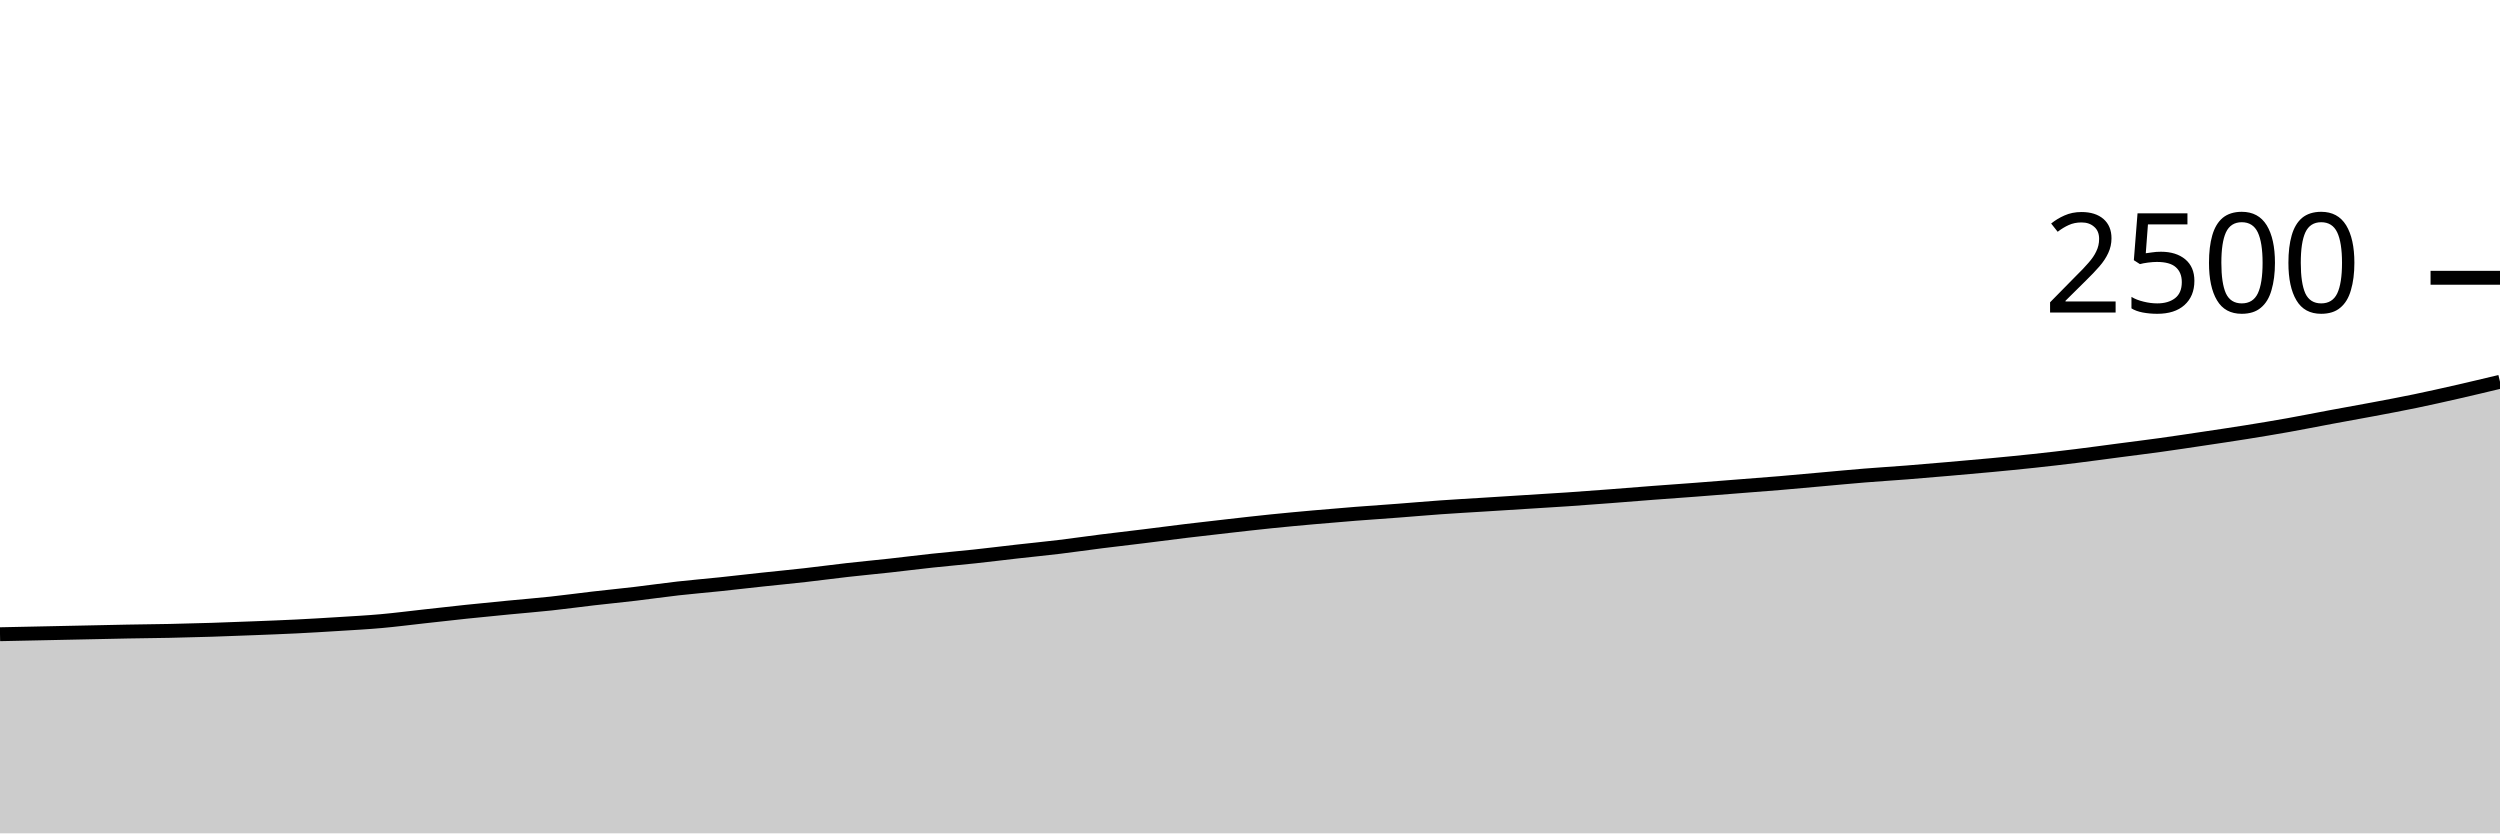
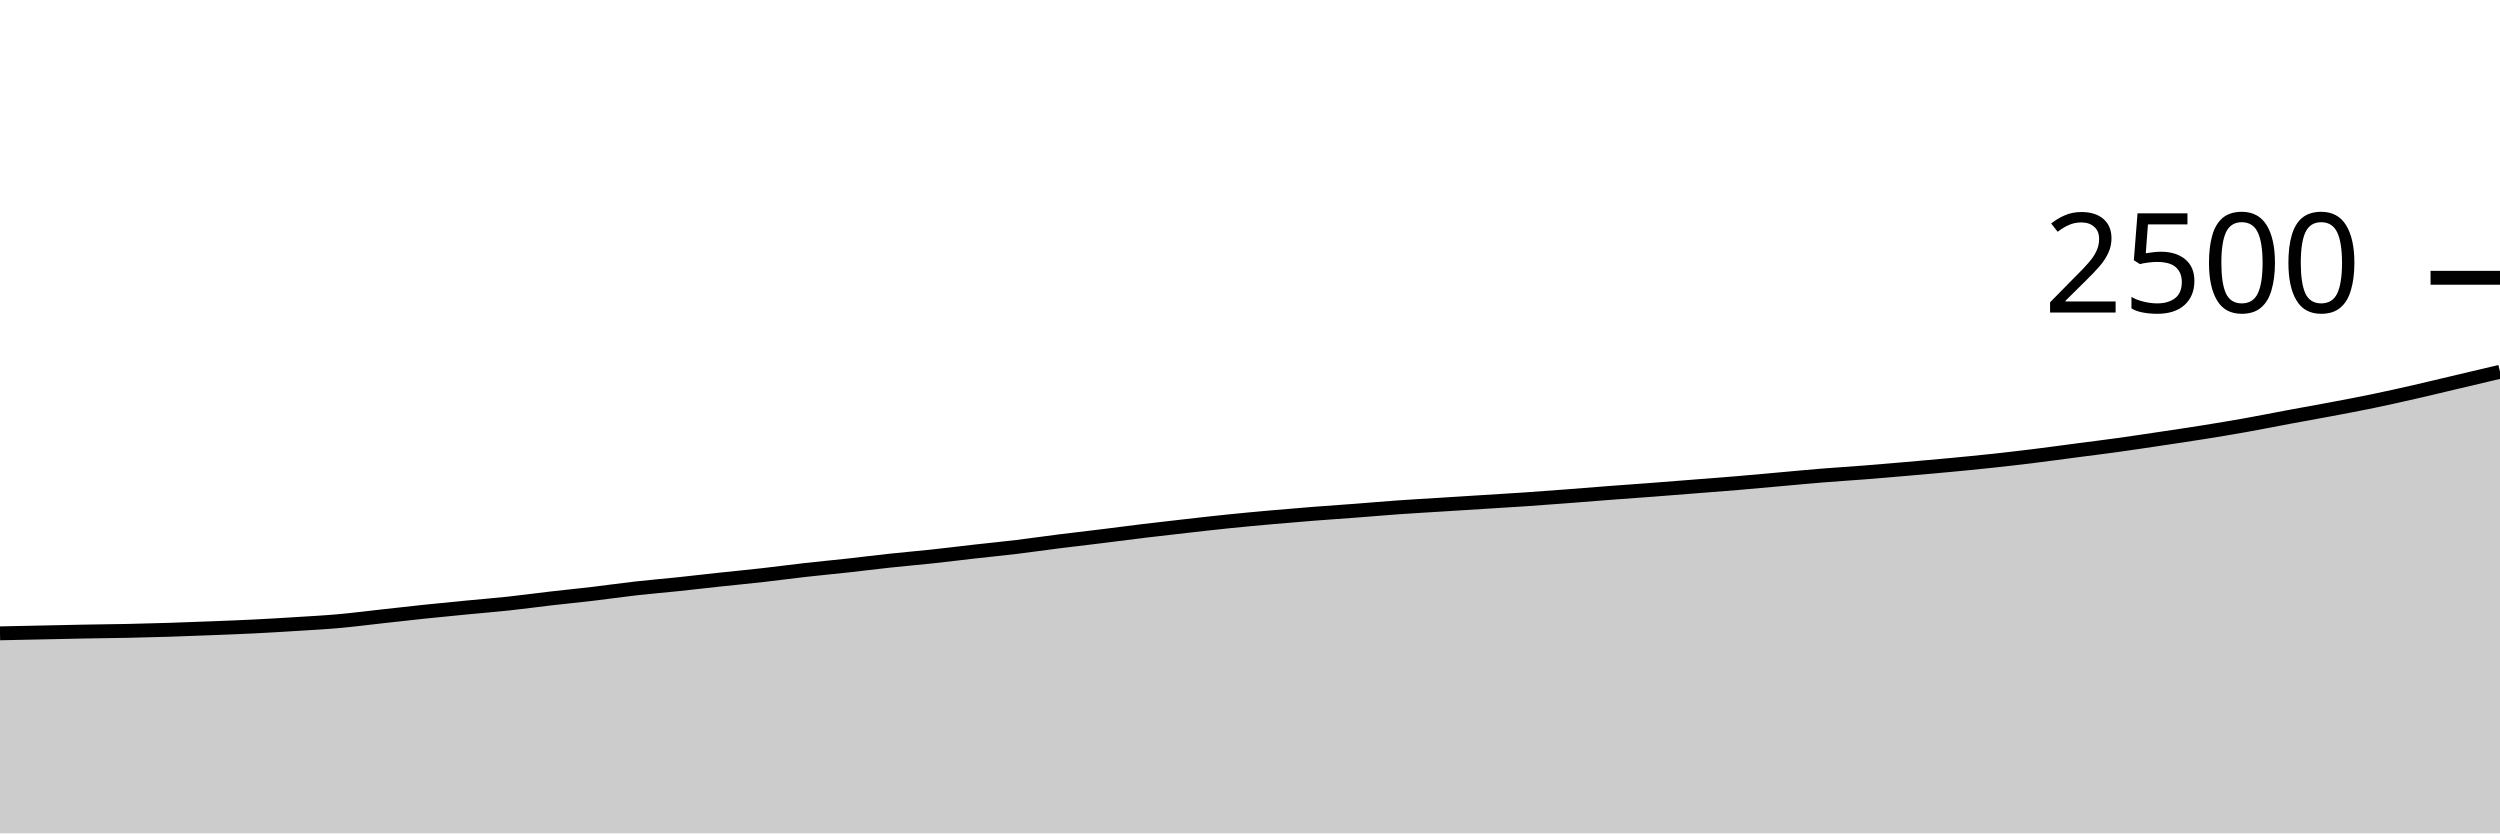
<svg xmlns="http://www.w3.org/2000/svg" viewBox="0 0 180 60">
  <g transform="translate(0,20)">
-     <path class="area" fill="rgba(0, 0, 0, 0.2)" d="M0,25.664C1.017,25.643,2.034,25.621,3.051,25.6C4.068,25.579,5.085,25.557,6.102,25.536C7.119,25.515,8.136,25.491,9.153,25.472C10.169,25.453,11.186,25.445,12.203,25.424C13.22,25.403,14.237,25.376,15.254,25.344C16.271,25.312,17.288,25.272,18.305,25.232C19.322,25.192,20.339,25.155,21.356,25.104C22.373,25.053,23.39,24.992,24.407,24.928C25.424,24.864,26.441,24.811,27.458,24.72C28.475,24.629,29.492,24.496,30.508,24.384C31.525,24.272,32.542,24.155,33.559,24.048C34.576,23.941,35.593,23.843,36.61,23.744C37.627,23.645,38.644,23.565,39.661,23.456C40.678,23.347,41.695,23.205,42.712,23.088C43.729,22.971,44.746,22.872,45.763,22.752C46.78,22.632,47.797,22.483,48.814,22.368C49.831,22.253,50.847,22.171,51.864,22.064C52.881,21.957,53.898,21.837,54.915,21.728C55.932,21.619,56.949,21.523,57.966,21.408C58.983,21.293,60,21.155,61.017,21.04C62.034,20.925,63.051,20.832,64.068,20.72C65.085,20.608,66.102,20.477,67.119,20.368C68.136,20.259,69.153,20.173,70.169,20.064C71.186,19.955,72.203,19.827,73.22,19.712C74.237,19.597,75.254,19.499,76.271,19.376C77.288,19.253,78.305,19.104,79.322,18.976C80.339,18.848,81.356,18.733,82.373,18.608C83.39,18.483,84.407,18.347,85.424,18.224C86.441,18.101,87.458,17.987,88.475,17.872C89.492,17.757,90.508,17.64,91.525,17.536C92.542,17.432,93.559,17.339,94.576,17.248C95.593,17.157,96.61,17.072,97.627,16.992C98.644,16.912,99.661,16.845,100.678,16.768C101.695,16.691,102.712,16.6,103.729,16.528C104.746,16.456,105.763,16.4,106.78,16.336C107.797,16.272,108.814,16.208,109.831,16.144C110.847,16.08,111.864,16.021,112.881,15.952C113.898,15.883,114.915,15.805,115.932,15.728C116.949,15.651,117.966,15.565,118.983,15.488C120,15.411,121.017,15.341,122.034,15.264C123.051,15.187,124.068,15.104,125.085,15.024C126.102,14.944,127.119,14.869,128.136,14.784C129.153,14.699,130.169,14.603,131.186,14.512C132.203,14.421,133.22,14.323,134.237,14.24C135.254,14.157,136.271,14.096,137.288,14.016C138.305,13.936,139.322,13.848,140.339,13.76C141.356,13.672,142.373,13.584,143.39,13.488C144.407,13.392,145.424,13.293,146.441,13.184C147.458,13.075,148.475,12.957,149.492,12.832C150.508,12.707,151.525,12.565,152.542,12.432C153.559,12.299,154.576,12.173,155.593,12.032C156.61,11.891,157.627,11.736,158.644,11.584C159.661,11.432,160.678,11.283,161.695,11.12C162.712,10.957,163.729,10.789,164.746,10.608C165.763,10.427,166.78,10.221,167.797,10.032C168.814,9.843,169.831,9.664,170.847,9.472C171.864,9.28,172.881,9.091,173.898,8.88C174.915,8.669,175.932,8.44,176.949,8.208C177.966,7.976,178.983,7.732,180,7.488L180,40C178.983,40,177.966,40,176.949,40C175.932,40,174.915,40,173.898,40C172.881,40,171.864,40,170.847,40C169.831,40,168.814,40,167.797,40C166.78,40,165.763,40,164.746,40C163.729,40,162.712,40,161.695,40C160.678,40,159.661,40,158.644,40C157.627,40,156.61,40,155.593,40C154.576,40,153.559,40,152.542,40C151.525,40,150.508,40,149.492,40C148.475,40,147.458,40,146.441,40C145.424,40,144.407,40,143.39,40C142.373,40,141.356,40,140.339,40C139.322,40,138.305,40,137.288,40C136.271,40,135.254,40,134.237,40C133.22,40,132.203,40,131.186,40C130.169,40,129.153,40,128.136,40C127.119,40,126.102,40,125.085,40C124.068,40,123.051,40,122.034,40C121.017,40,120,40,118.983,40C117.966,40,116.949,40,115.932,40C114.915,40,113.898,40,112.881,40C111.864,40,110.847,40,109.831,40C108.814,40,107.797,40,106.78,40C105.763,40,104.746,40,103.729,40C102.712,40,101.695,40,100.678,40C99.661,40,98.644,40,97.627,40C96.61,40,95.593,40,94.576,40C93.559,40,92.542,40,91.525,40C90.508,40,89.492,40,88.475,40C87.458,40,86.441,40,85.424,40C84.407,40,83.39,40,82.373,40C81.356,40,80.339,40,79.322,40C78.305,40,77.288,40,76.271,40C75.254,40,74.237,40,73.22,40C72.203,40,71.186,40,70.169,40C69.153,40,68.136,40,67.119,40C66.102,40,65.085,40,64.068,40C63.051,40,62.034,40,61.017,40C60,40,58.983,40,57.966,40C56.949,40,55.932,40,54.915,40C53.898,40,52.881,40,51.864,40C50.847,40,49.831,40,48.814,40C47.797,40,46.78,40,45.763,40C44.746,40,43.729,40,42.712,40C41.695,40,40.678,40,39.661,40C38.644,40,37.627,40,36.61,40C35.593,40,34.576,40,33.559,40C32.542,40,31.525,40,30.508,40C29.492,40,28.475,40,27.458,40C26.441,40,25.424,40,24.407,40C23.39,40,22.373,40,21.356,40C20.339,40,19.322,40,18.305,40C17.288,40,16.271,40,15.254,40C14.237,40,13.22,40,12.203,40C11.186,40,10.169,40,9.153,40C8.136,40,7.119,40,6.102,40C5.085,40,4.068,40,3.051,40C2.034,40,1.017,40,0,40Z" />
-     <path class="line" stroke="black" fill="none" d="M0,25.664C1.017,25.643,2.034,25.621,3.051,25.6C4.068,25.579,5.085,25.557,6.102,25.536C7.119,25.515,8.136,25.491,9.153,25.472C10.169,25.453,11.186,25.445,12.203,25.424C13.22,25.403,14.237,25.376,15.254,25.344C16.271,25.312,17.288,25.272,18.305,25.232C19.322,25.192,20.339,25.155,21.356,25.104C22.373,25.053,23.39,24.992,24.407,24.928C25.424,24.864,26.441,24.811,27.458,24.72C28.475,24.629,29.492,24.496,30.508,24.384C31.525,24.272,32.542,24.155,33.559,24.048C34.576,23.941,35.593,23.843,36.61,23.744C37.627,23.645,38.644,23.565,39.661,23.456C40.678,23.347,41.695,23.205,42.712,23.088C43.729,22.971,44.746,22.872,45.763,22.752C46.78,22.632,47.797,22.483,48.814,22.368C49.831,22.253,50.847,22.171,51.864,22.064C52.881,21.957,53.898,21.837,54.915,21.728C55.932,21.619,56.949,21.523,57.966,21.408C58.983,21.293,60,21.155,61.017,21.04C62.034,20.925,63.051,20.832,64.068,20.72C65.085,20.608,66.102,20.477,67.119,20.368C68.136,20.259,69.153,20.173,70.169,20.064C71.186,19.955,72.203,19.827,73.22,19.712C74.237,19.597,75.254,19.499,76.271,19.376C77.288,19.253,78.305,19.104,79.322,18.976C80.339,18.848,81.356,18.733,82.373,18.608C83.39,18.483,84.407,18.347,85.424,18.224C86.441,18.101,87.458,17.987,88.475,17.872C89.492,17.757,90.508,17.64,91.525,17.536C92.542,17.432,93.559,17.339,94.576,17.248C95.593,17.157,96.61,17.072,97.627,16.992C98.644,16.912,99.661,16.845,100.678,16.768C101.695,16.691,102.712,16.6,103.729,16.528C104.746,16.456,105.763,16.4,106.78,16.336C107.797,16.272,108.814,16.208,109.831,16.144C110.847,16.08,111.864,16.021,112.881,15.952C113.898,15.883,114.915,15.805,115.932,15.728C116.949,15.651,117.966,15.565,118.983,15.488C120,15.411,121.017,15.341,122.034,15.264C123.051,15.187,124.068,15.104,125.085,15.024C126.102,14.944,127.119,14.869,128.136,14.784C129.153,14.699,130.169,14.603,131.186,14.512C132.203,14.421,133.22,14.323,134.237,14.24C135.254,14.157,136.271,14.096,137.288,14.016C138.305,13.936,139.322,13.848,140.339,13.76C141.356,13.672,142.373,13.584,143.39,13.488C144.407,13.392,145.424,13.293,146.441,13.184C147.458,13.075,148.475,12.957,149.492,12.832C150.508,12.707,151.525,12.565,152.542,12.432C153.559,12.299,154.576,12.173,155.593,12.032C156.61,11.891,157.627,11.736,158.644,11.584C159.661,11.432,160.678,11.283,161.695,11.12C162.712,10.957,163.729,10.789,164.746,10.608C165.763,10.427,166.78,10.221,167.797,10.032C168.814,9.843,169.831,9.664,170.847,9.472C171.864,9.28,172.881,9.091,173.898,8.88C174.915,8.669,175.932,8.44,176.949,8.208C177.966,7.976,178.983,7.732,180,7.488" />
+     <path class="area" fill="rgba(0, 0, 0, 0.2)" d="M0,25.6C1.017,25.579,2.034,25.557,3.051,25.536C4.068,25.515,5.085,25.491,6.102,25.472C7.119,25.453,8.136,25.445,9.153,25.424C10.169,25.403,11.186,25.376,12.203,25.344C13.22,25.312,14.237,25.272,15.254,25.232C16.271,25.192,17.288,25.155,18.305,25.104C19.322,25.053,20.339,24.992,21.356,24.928C22.373,24.864,23.39,24.811,24.407,24.72C25.424,24.629,26.441,24.496,27.458,24.384C28.475,24.272,29.492,24.155,30.508,24.048C31.525,23.941,32.542,23.843,33.559,23.744C34.576,23.645,35.593,23.565,36.61,23.456C37.627,23.347,38.644,23.205,39.661,23.088C40.678,22.971,41.695,22.872,42.712,22.752C43.729,22.632,44.746,22.483,45.763,22.368C46.78,22.253,47.797,22.171,48.814,22.064C49.831,21.957,50.847,21.837,51.864,21.728C52.881,21.619,53.898,21.523,54.915,21.408C55.932,21.293,56.949,21.155,57.966,21.04C58.983,20.925,60,20.832,61.017,20.72C62.034,20.608,63.051,20.477,64.068,20.368C65.085,20.259,66.102,20.173,67.119,20.064C68.136,19.955,69.153,19.827,70.169,19.712C71.186,19.597,72.203,19.499,73.22,19.376C74.237,19.253,75.254,19.104,76.271,18.976C77.288,18.848,78.305,18.733,79.322,18.608C80.339,18.483,81.356,18.347,82.373,18.224C83.39,18.101,84.407,17.987,85.424,17.872C86.441,17.757,87.458,17.64,88.475,17.536C89.492,17.432,90.508,17.339,91.525,17.248C92.542,17.157,93.559,17.072,94.576,16.992C95.593,16.912,96.61,16.845,97.627,16.768C98.644,16.691,99.661,16.6,100.678,16.528C101.695,16.456,102.712,16.4,103.729,16.336C104.746,16.272,105.763,16.208,106.78,16.144C107.797,16.08,108.814,16.021,109.831,15.952C110.847,15.883,111.864,15.805,112.881,15.728C113.898,15.651,114.915,15.565,115.932,15.488C116.949,15.411,117.966,15.341,118.983,15.264C120,15.187,121.017,15.104,122.034,15.024C123.051,14.944,124.068,14.869,125.085,14.784C126.102,14.699,127.119,14.603,128.136,14.512C129.153,14.421,130.169,14.323,131.186,14.24C132.203,14.157,133.22,14.096,134.237,14.016C135.254,13.936,136.271,13.848,137.288,13.76C138.305,13.672,139.322,13.584,140.339,13.488C141.356,13.392,142.373,13.293,143.39,13.184C144.407,13.075,145.424,12.957,146.441,12.832C147.458,12.707,148.475,12.565,149.492,12.432C150.508,12.299,151.525,12.173,152.542,12.032C153.559,11.891,154.576,11.736,155.593,11.584C156.61,11.432,157.627,11.283,158.644,11.12C159.661,10.957,160.678,10.789,161.695,10.608C162.712,10.427,163.729,10.221,164.746,10.032C165.763,9.843,166.78,9.664,167.797,9.472C168.814,9.28,169.831,9.091,170.847,8.88C171.864,8.669,172.881,8.44,173.898,8.208C174.915,7.976,175.932,7.728,176.949,7.488C177.966,7.248,178.983,7.008,180,6.768L180,40C178.983,40,177.966,40,176.949,40C175.932,40,174.915,40,173.898,40C172.881,40,171.864,40,170.847,40C169.831,40,168.814,40,167.797,40C166.78,40,165.763,40,164.746,40C163.729,40,162.712,40,161.695,40C160.678,40,159.661,40,158.644,40C157.627,40,156.61,40,155.593,40C154.576,40,153.559,40,152.542,40C151.525,40,150.508,40,149.492,40C148.475,40,147.458,40,146.441,40C145.424,40,144.407,40,143.39,40C142.373,40,141.356,40,140.339,40C139.322,40,138.305,40,137.288,40C136.271,40,135.254,40,134.237,40C133.22,40,132.203,40,131.186,40C130.169,40,129.153,40,128.136,40C127.119,40,126.102,40,125.085,40C124.068,40,123.051,40,122.034,40C121.017,40,120,40,118.983,40C117.966,40,116.949,40,115.932,40C114.915,40,113.898,40,112.881,40C111.864,40,110.847,40,109.831,40C108.814,40,107.797,40,106.78,40C105.763,40,104.746,40,103.729,40C102.712,40,101.695,40,100.678,40C99.661,40,98.644,40,97.627,40C96.61,40,95.593,40,94.576,40C93.559,40,92.542,40,91.525,40C90.508,40,89.492,40,88.475,40C87.458,40,86.441,40,85.424,40C84.407,40,83.39,40,82.373,40C81.356,40,80.339,40,79.322,40C78.305,40,77.288,40,76.271,40C75.254,40,74.237,40,73.22,40C72.203,40,71.186,40,70.169,40C69.153,40,68.136,40,67.119,40C66.102,40,65.085,40,64.068,40C63.051,40,62.034,40,61.017,40C60,40,58.983,40,57.966,40C56.949,40,55.932,40,54.915,40C53.898,40,52.881,40,51.864,40C50.847,40,49.831,40,48.814,40C47.797,40,46.78,40,45.763,40C44.746,40,43.729,40,42.712,40C41.695,40,40.678,40,39.661,40C38.644,40,37.627,40,36.61,40C35.593,40,34.576,40,33.559,40C32.542,40,31.525,40,30.508,40C29.492,40,28.475,40,27.458,40C26.441,40,25.424,40,24.407,40C23.39,40,22.373,40,21.356,40C20.339,40,19.322,40,18.305,40C17.288,40,16.271,40,15.254,40C14.237,40,13.22,40,12.203,40C11.186,40,10.169,40,9.153,40C8.136,40,7.119,40,6.102,40C5.085,40,4.068,40,3.051,40C2.034,40,1.017,40,0,40Z" />
+     <path class="line" stroke="black" fill="none" d="M0,25.6C1.017,25.579,2.034,25.557,3.051,25.536C4.068,25.515,5.085,25.491,6.102,25.472C7.119,25.453,8.136,25.445,9.153,25.424C10.169,25.403,11.186,25.376,12.203,25.344C13.22,25.312,14.237,25.272,15.254,25.232C16.271,25.192,17.288,25.155,18.305,25.104C19.322,25.053,20.339,24.992,21.356,24.928C22.373,24.864,23.39,24.811,24.407,24.72C25.424,24.629,26.441,24.496,27.458,24.384C28.475,24.272,29.492,24.155,30.508,24.048C31.525,23.941,32.542,23.843,33.559,23.744C34.576,23.645,35.593,23.565,36.61,23.456C37.627,23.347,38.644,23.205,39.661,23.088C40.678,22.971,41.695,22.872,42.712,22.752C43.729,22.632,44.746,22.483,45.763,22.368C46.78,22.253,47.797,22.171,48.814,22.064C49.831,21.957,50.847,21.837,51.864,21.728C52.881,21.619,53.898,21.523,54.915,21.408C55.932,21.293,56.949,21.155,57.966,21.04C58.983,20.925,60,20.832,61.017,20.72C62.034,20.608,63.051,20.477,64.068,20.368C65.085,20.259,66.102,20.173,67.119,20.064C68.136,19.955,69.153,19.827,70.169,19.712C71.186,19.597,72.203,19.499,73.22,19.376C74.237,19.253,75.254,19.104,76.271,18.976C77.288,18.848,78.305,18.733,79.322,18.608C80.339,18.483,81.356,18.347,82.373,18.224C83.39,18.101,84.407,17.987,85.424,17.872C86.441,17.757,87.458,17.64,88.475,17.536C89.492,17.432,90.508,17.339,91.525,17.248C92.542,17.157,93.559,17.072,94.576,16.992C95.593,16.912,96.61,16.845,97.627,16.768C98.644,16.691,99.661,16.6,100.678,16.528C101.695,16.456,102.712,16.4,103.729,16.336C104.746,16.272,105.763,16.208,106.78,16.144C107.797,16.08,108.814,16.021,109.831,15.952C110.847,15.883,111.864,15.805,112.881,15.728C113.898,15.651,114.915,15.565,115.932,15.488C116.949,15.411,117.966,15.341,118.983,15.264C120,15.187,121.017,15.104,122.034,15.024C123.051,14.944,124.068,14.869,125.085,14.784C126.102,14.699,127.119,14.603,128.136,14.512C129.153,14.421,130.169,14.323,131.186,14.24C132.203,14.157,133.22,14.096,134.237,14.016C135.254,13.936,136.271,13.848,137.288,13.76C138.305,13.672,139.322,13.584,140.339,13.488C141.356,13.392,142.373,13.293,143.39,13.184C144.407,13.075,145.424,12.957,146.441,12.832C147.458,12.707,148.475,12.565,149.492,12.432C150.508,12.299,151.525,12.173,152.542,12.032C153.559,11.891,154.576,11.736,155.593,11.584C156.61,11.432,157.627,11.283,158.644,11.12C159.661,10.957,160.678,10.789,161.695,10.608C162.712,10.427,163.729,10.221,164.746,10.032C165.763,9.843,166.78,9.664,167.797,9.472C168.814,9.28,169.831,9.091,170.847,8.88C171.864,8.669,172.881,8.44,173.898,8.208C174.915,7.976,175.932,7.728,176.949,7.488C177.966,7.248,178.983,7.008,180,6.768" />
    <path class="axis-ceiling" stroke-width="1" stroke="black" fill="none" d="M175,0L180,0" />
    <text class="axis-ceiling-label" font-family="sans-serif" text-anchor="end" font-size="10px" x="170" y="2.5">2500</text>
  </g>
</svg>
